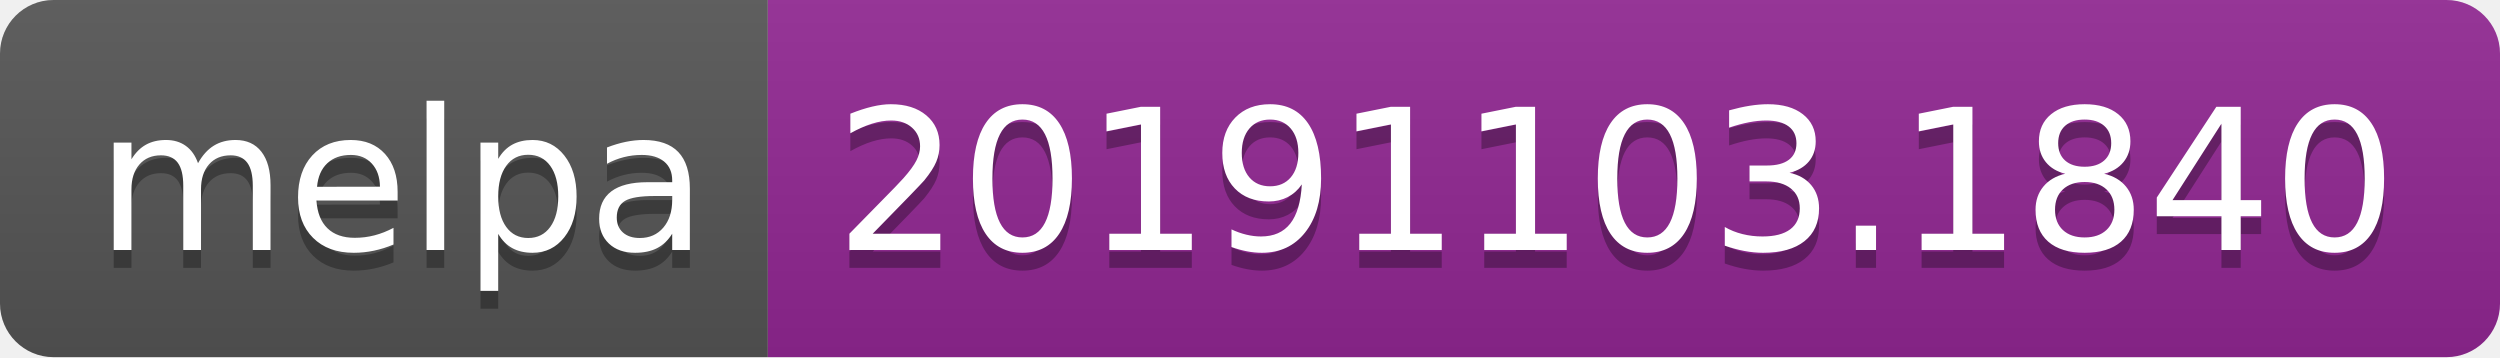
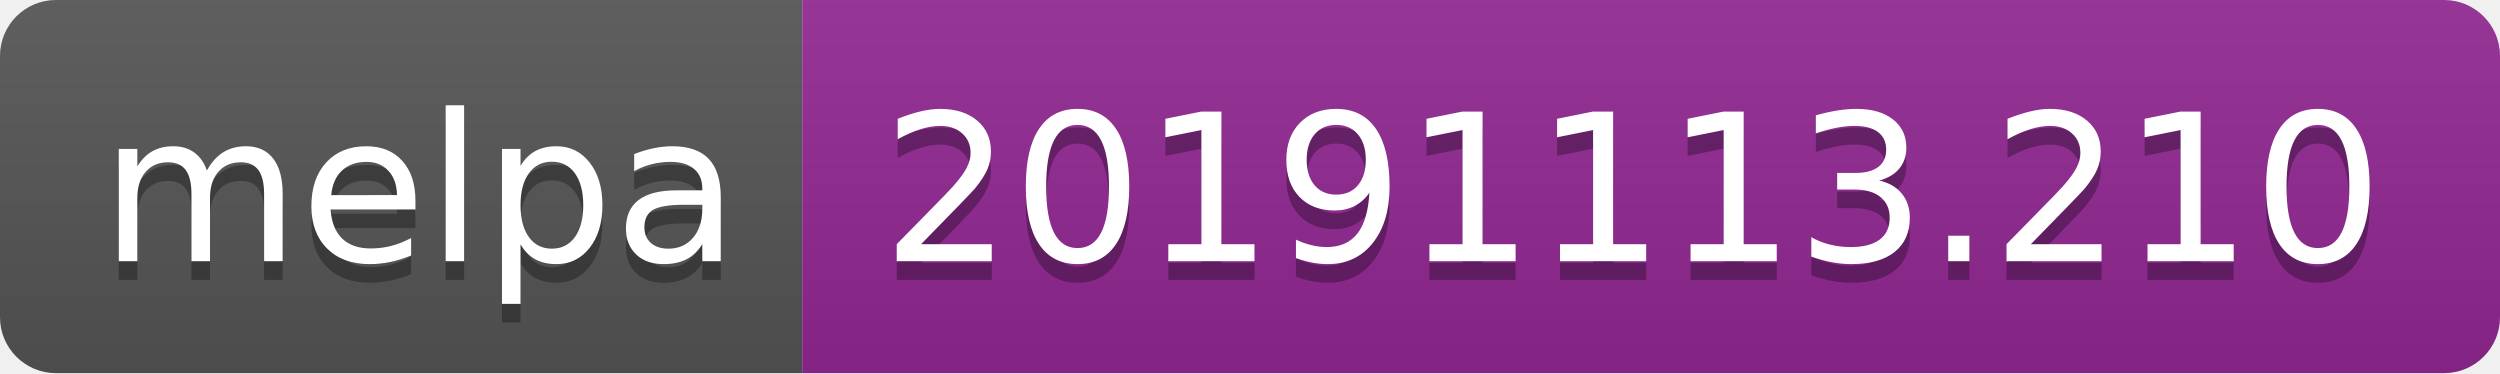
- <svg xmlns="http://www.w3.org/2000/svg" width="140" height="20">
+ <svg xmlns="http://www.w3.org/2000/svg" width="134" height="20">
  <linearGradient id="b" x2="0" y2="100%">
    <stop offset="0" stop-color="#bbb" stop-opacity=".1" />
    <stop offset="1" stop-opacity=".1" />
  </linearGradient>
  <clipPath id="a">
-     <rect width="140" height="20" rx="3" fill="#fff" />
+     <rect width="134" height="20" rx="3" fill="#fff" />
  </clipPath>
  <g clip-path="url(#a)">
    <path fill="#555" d="M0 0h43v20H0z" />
-     <path fill="#922793" d="M43 0h97v20H43z" />
-     <path fill="url(#b)" d="M0 0h140v20H0z" />
+     <path fill="#922793" d="M43 0h91v20H43z" />
+     <path fill="url(#b)" d="M0 0h134v20H0z" />
  </g>
  <g fill="#fff" text-anchor="middle" font-family="DejaVu Sans,Verdana,Geneva,sans-serif" font-size="110">
    <text x="225" y="150" fill="#010101" fill-opacity=".3" transform="scale(.1)" textLength="330">melpa</text>
    <text x="225" y="140" transform="scale(.1)" textLength="330">melpa</text>
-     <text x="905" y="150" fill="#010101" fill-opacity=".3" transform="scale(.1)" textLength="870">20191103.1840</text>
-     <text x="905" y="140" transform="scale(.1)" textLength="870">20191103.1840</text>
+     <text x="875" y="150" fill="#010101" fill-opacity=".3" transform="scale(.1)" textLength="810">20191113.210</text>
+     <text x="875" y="140" transform="scale(.1)" textLength="810">20191113.210</text>
  </g>
</svg>
